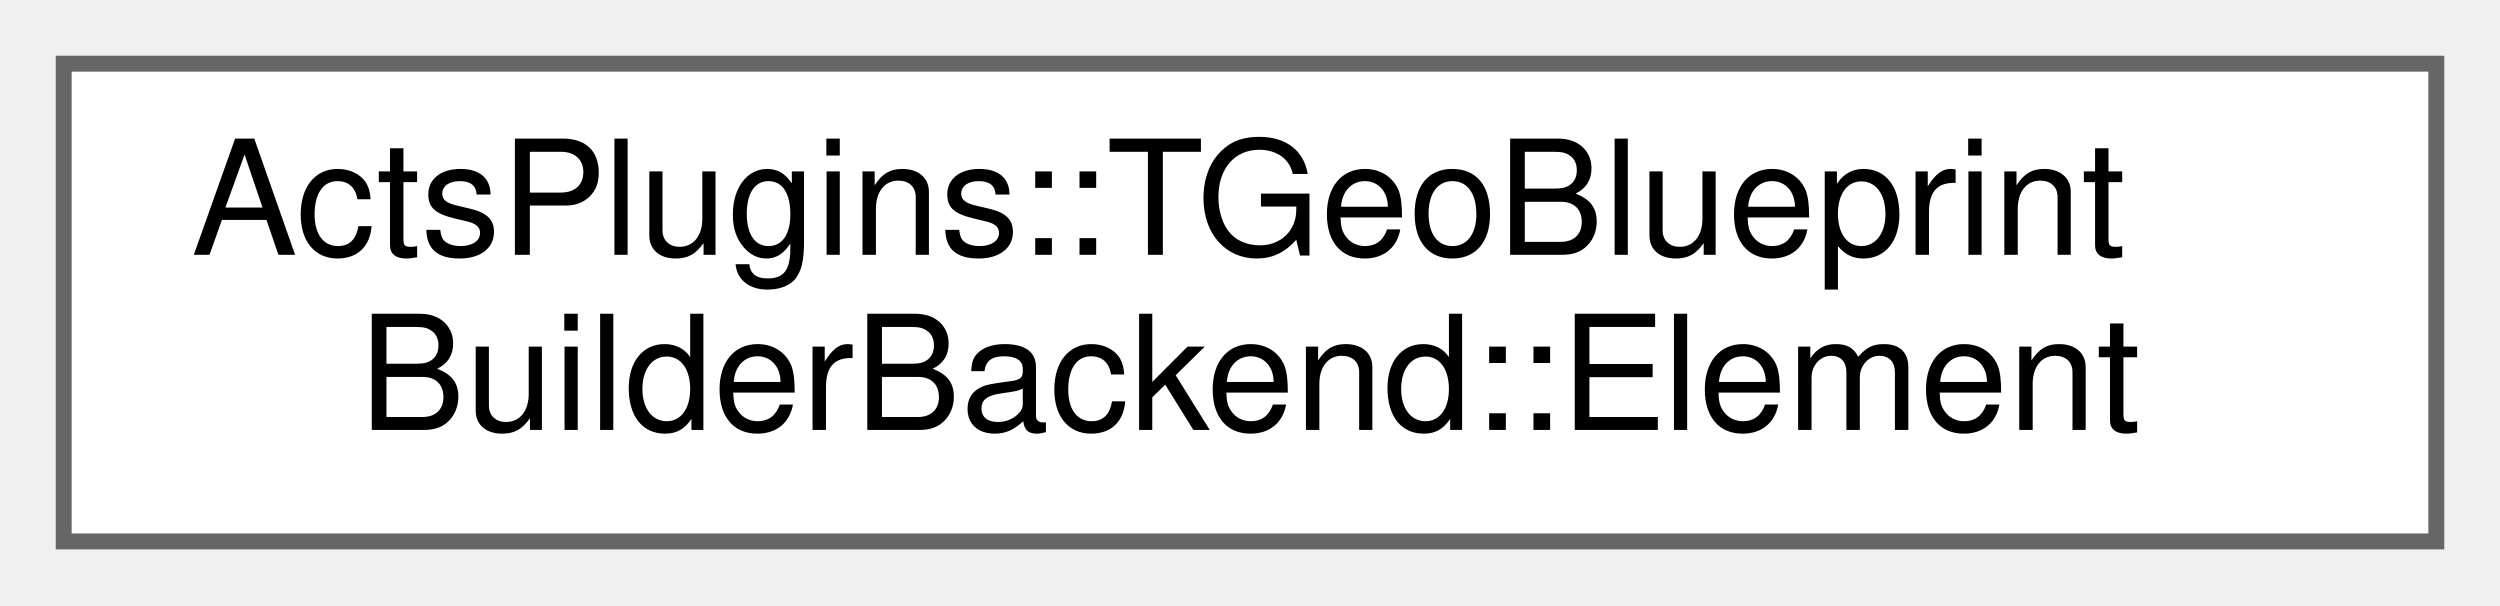
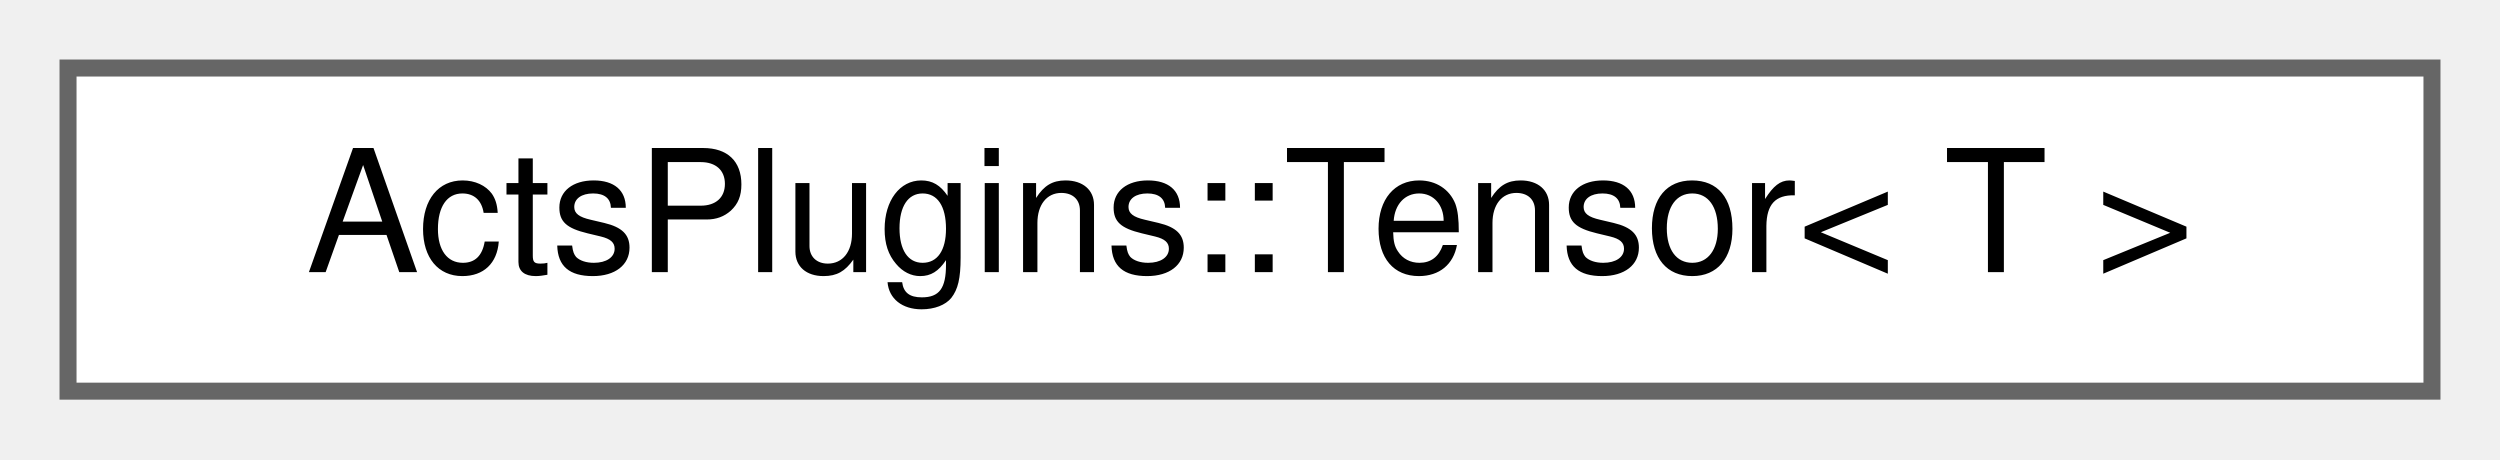
- <svg xmlns="http://www.w3.org/2000/svg" xmlns:xlink="http://www.w3.org/1999/xlink" width="157pt" height="38pt" viewBox="0.00 0.00 157.00 38.00">
-   <g id="graph0" class="graph" transform="scale(1 1) rotate(0) translate(4 34)">
+ <svg xmlns="http://www.w3.org/2000/svg" xmlns:xlink="http://www.w3.org/1999/xlink" width="147pt" height="27pt" viewBox="0.00 0.00 147.00 27.00">
+   <g id="graph0" class="graph" transform="scale(1 1) rotate(0) translate(4 23)">
    <g id="Node000000" class="node">
      <g id="a_Node000000">
-         <a xlink:href="struct_acts_plugins_1_1_t_geo_blueprint_builder_backend_1_1_element.html" target="_top" xlink:title="Lightweight backend element that points to a node context.">
-           <polygon fill="white" stroke="#666666" points="149,-30 0,-30 0,0 149,0 149,-30" />
-           <text text-anchor="start" x="8" y="-18" font-family="Helvetica,sans-Serif" font-size="10.00">ActsPlugins::TGeoBlueprint</text>
-           <text text-anchor="middle" x="74.5" y="-7" font-family="Helvetica,sans-Serif" font-size="10.00">BuilderBackend::Element</text>
+         <a xlink:href="class_acts_plugins_1_1_tensor.html" target="_top" xlink:title="This is a very small, limited class that models a 2D tensor of arbitrary type.">
+           <polygon fill="white" stroke="#666666" points="139,-19 0,-19 0,0 139,0 139,-19" />
+           <text text-anchor="middle" x="69.5" y="-7" font-family="Helvetica,sans-Serif" font-size="10.00">ActsPlugins::Tensor&lt; T &gt;</text>
        </a>
      </g>
    </g>
  </g>
</svg>
